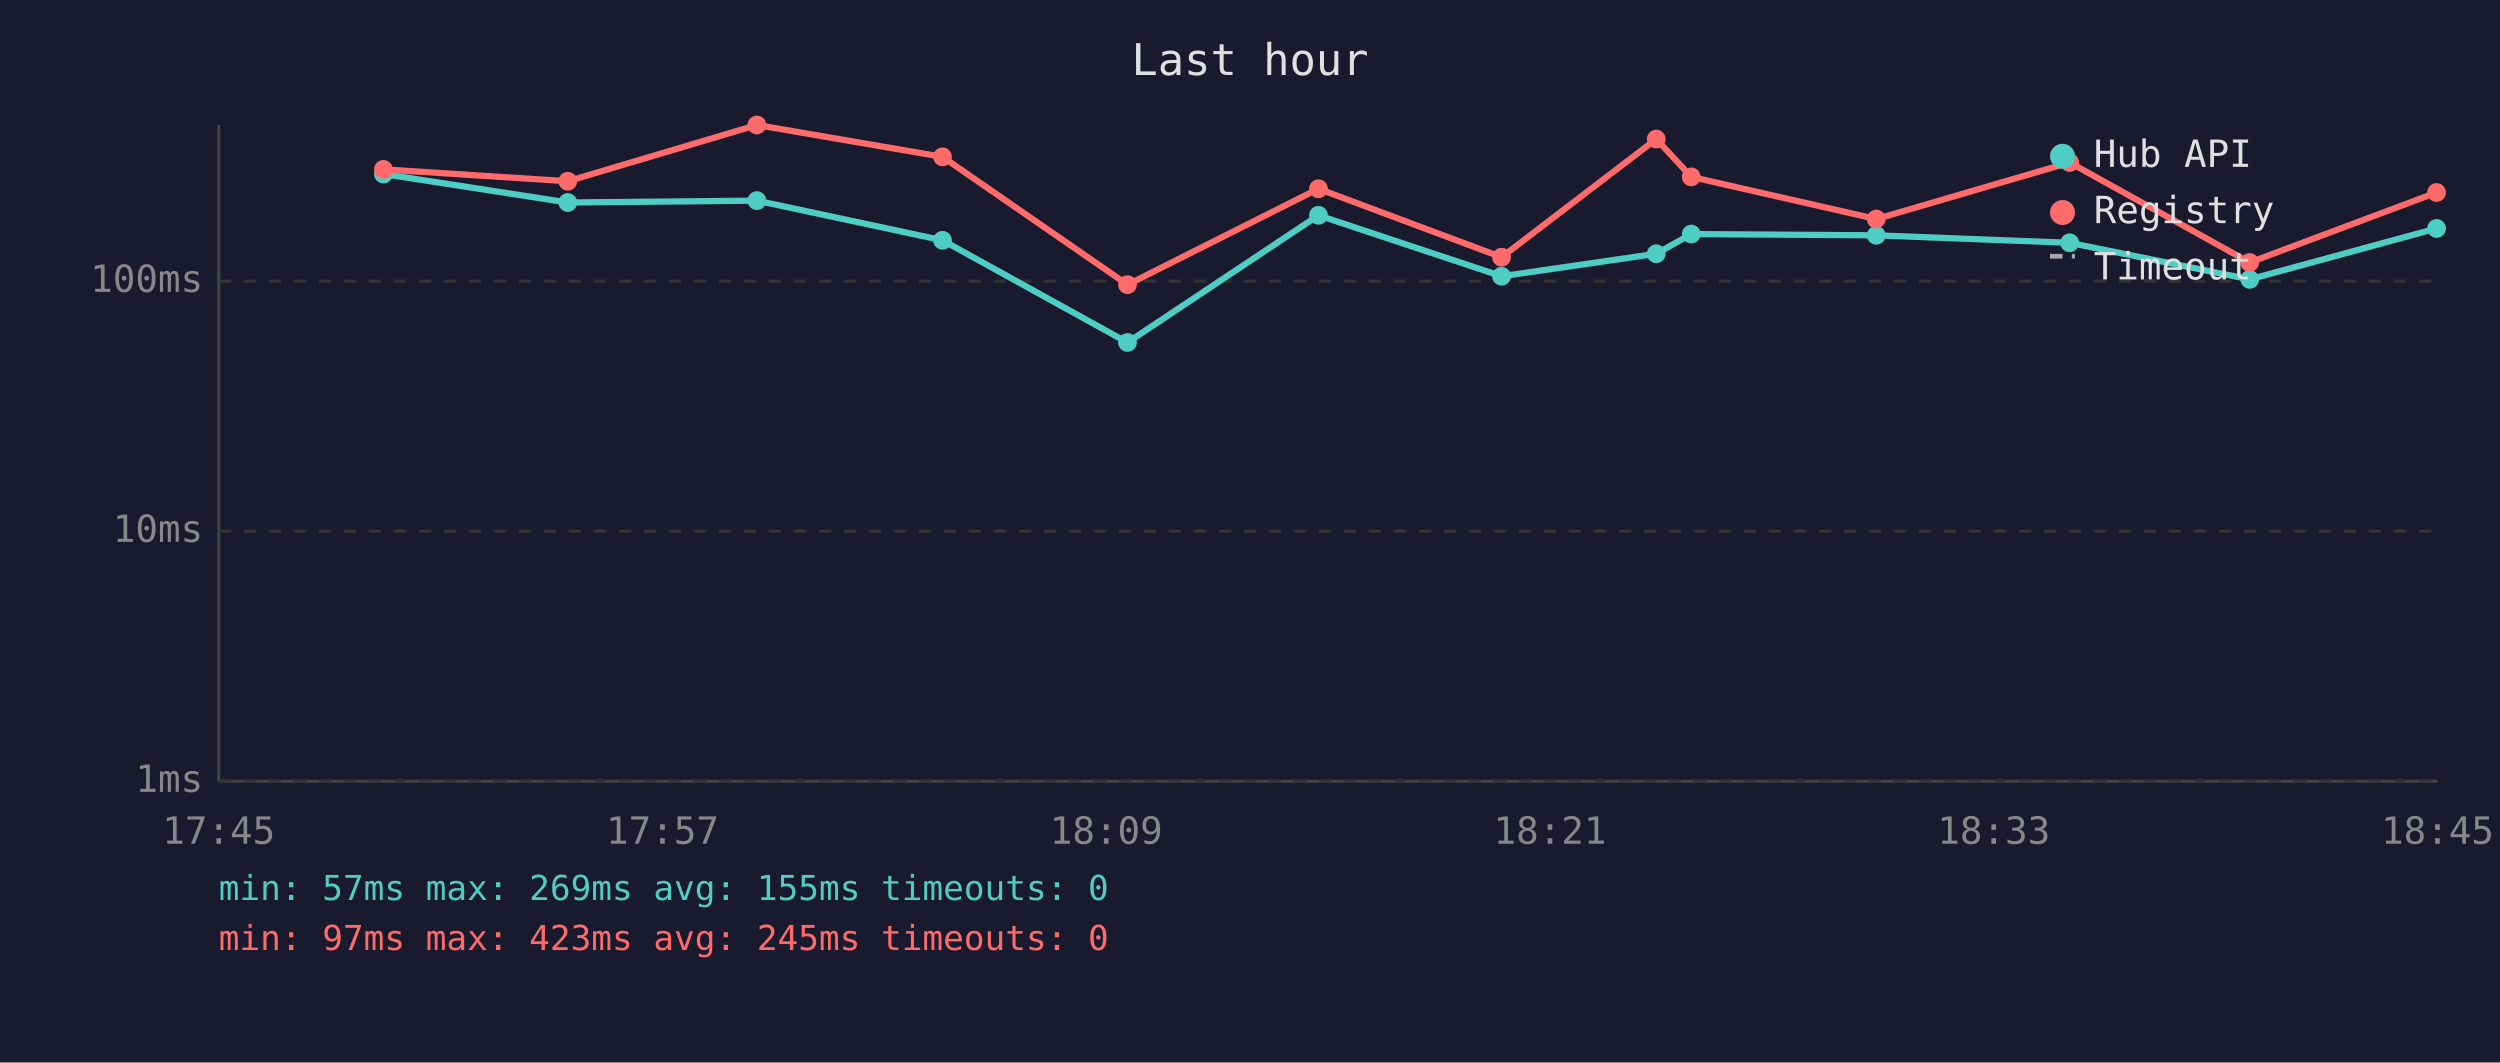
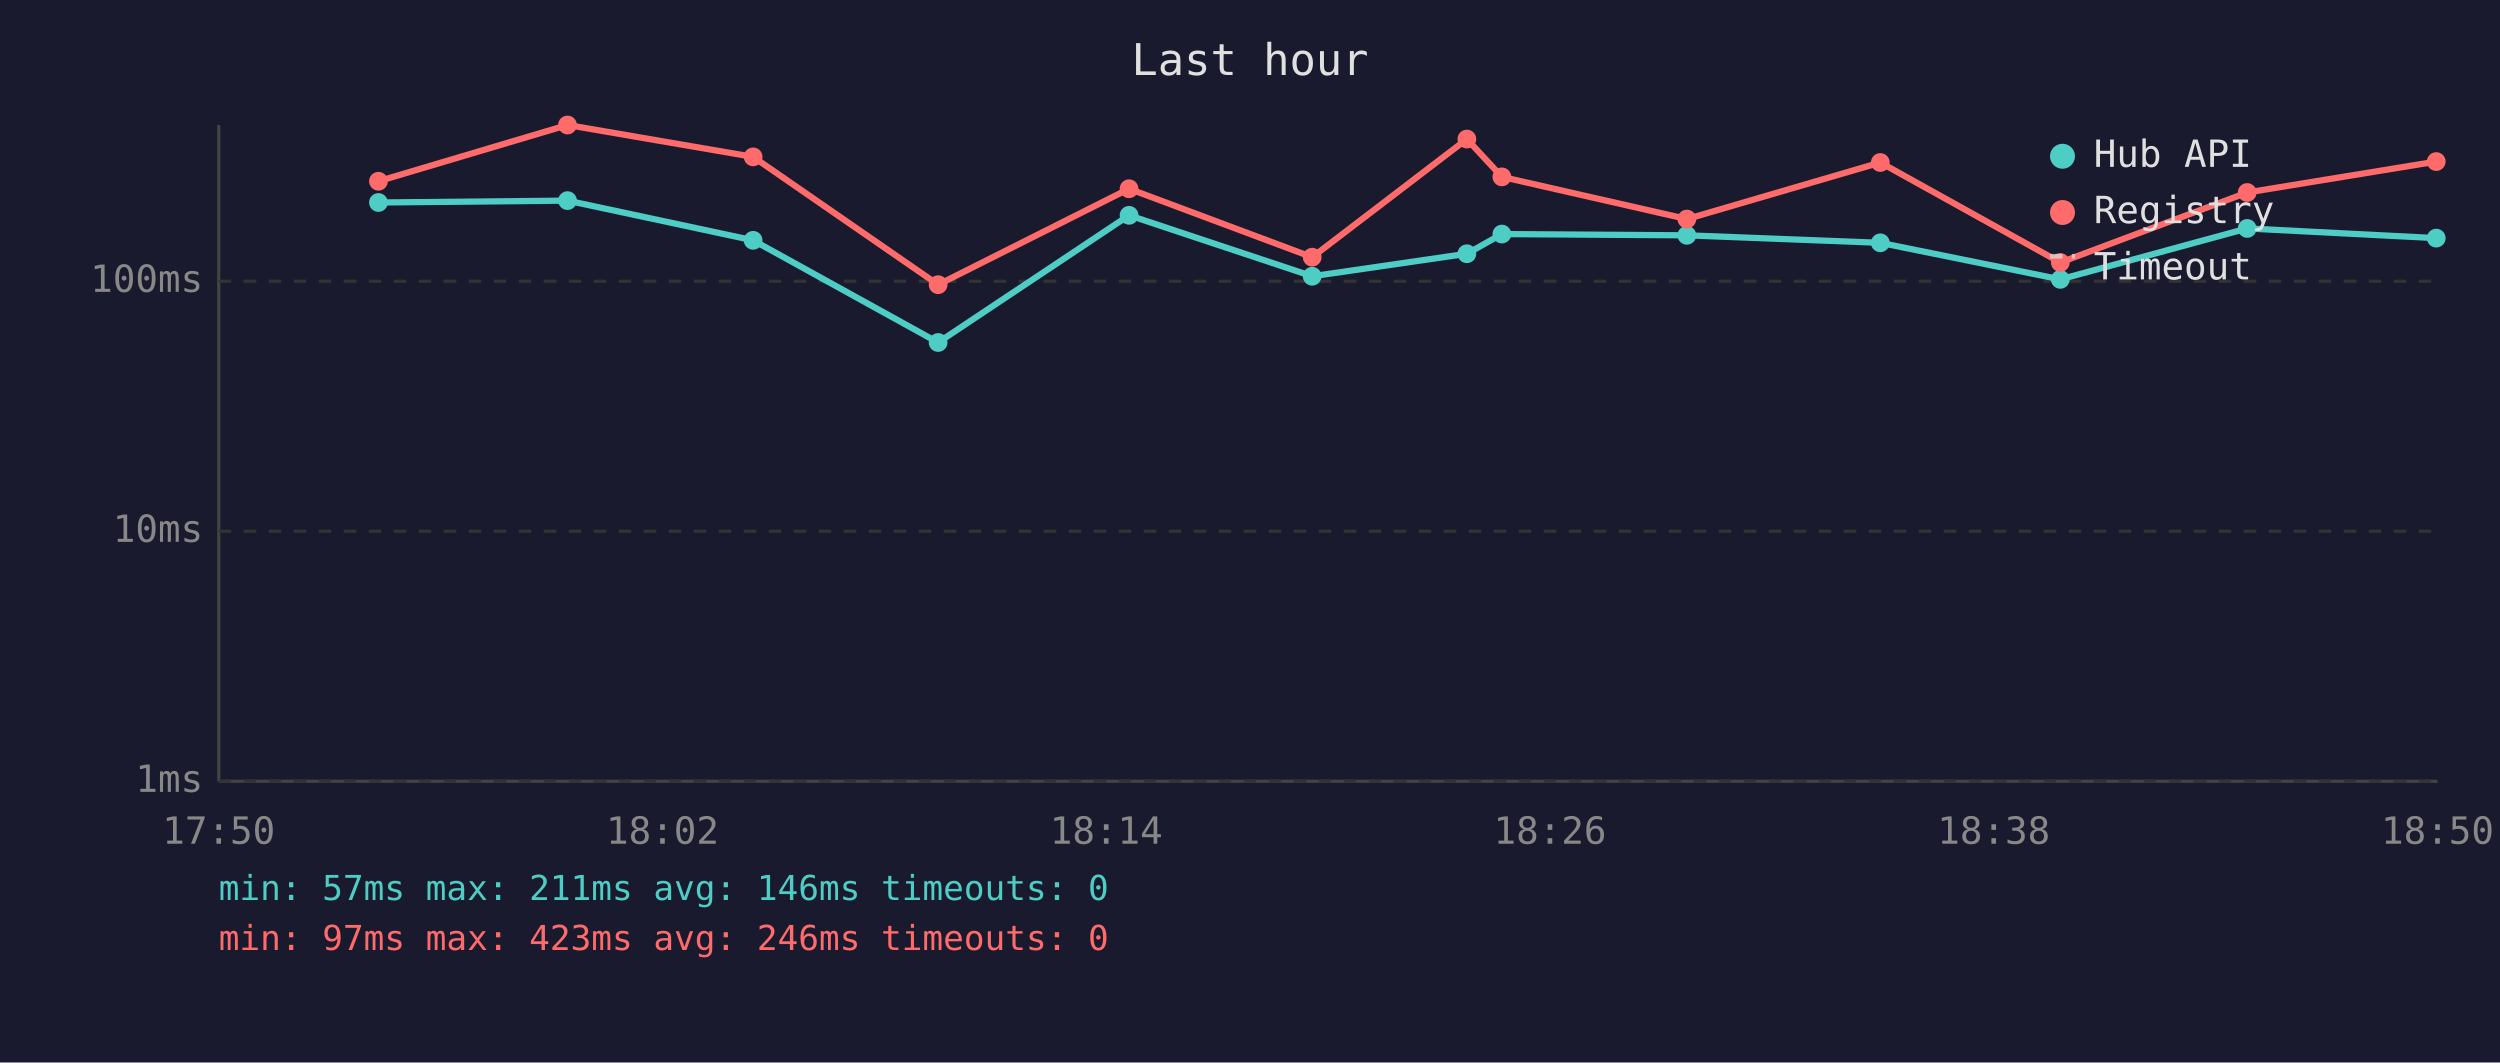
<svg xmlns="http://www.w3.org/2000/svg" viewBox="0 0 800 340" font-family="monospace" font-size="12">
  <rect width="800" height="340" fill="#1a1a2e" />
  <text x="400" y="24" fill="#e0e0e0" font-size="14" text-anchor="middle">Last hour</text>
  <line x1="70" y1="40" x2="70" y2="250" stroke="#444" stroke-width="1" />
  <line x1="70" y1="250" x2="780" y2="250" stroke="#444" stroke-width="1" />
  <line x1="70" y1="250" x2="780" y2="250" stroke="#333" stroke-width="1" stroke-dasharray="4" />
  <text x="65" y="250" fill="#888" text-anchor="end" dominant-baseline="middle">1ms</text>
  <line x1="70" y1="170" x2="780" y2="170" stroke="#333" stroke-width="1" stroke-dasharray="4" />
  <text x="65" y="170" fill="#888" text-anchor="end" dominant-baseline="middle">10ms</text>
  <line x1="70" y1="90" x2="780" y2="90" stroke="#333" stroke-width="1" stroke-dasharray="4" />
  <text x="65" y="90" fill="#888" text-anchor="end" dominant-baseline="middle">100ms</text>
-   <text x="70" y="270" fill="#888" text-anchor="middle">17:45</text>
-   <text x="212" y="270" fill="#888" text-anchor="middle">17:57</text>
-   <text x="354" y="270" fill="#888" text-anchor="middle">18:09</text>
-   <text x="496" y="270" fill="#888" text-anchor="middle">18:21</text>
-   <text x="638" y="270" fill="#888" text-anchor="middle">18:33</text>
-   <text x="780" y="270" fill="#888" text-anchor="middle">18:45</text>
-   <polyline points="122.7,55.7 181.7,64.8 242.2,64.2 301.6,76.9 360.8,109.6 421.9,68.9 480.5,88.4 530.0,81.2 541.2,74.9 600.4,75.3 662.3,77.7 719.9,89.4 779.7,73.1" fill="none" stroke="#4ecdc4" stroke-width="2" opacity="1" />
-   <circle cx="122.7" cy="55.7" r="3" fill="#4ecdc4" />
-   <circle cx="181.7" cy="64.8" r="3" fill="#4ecdc4" />
-   <circle cx="242.2" cy="64.2" r="3" fill="#4ecdc4" />
-   <circle cx="301.6" cy="76.9" r="3" fill="#4ecdc4" />
-   <circle cx="360.8" cy="109.6" r="3" fill="#4ecdc4" />
-   <circle cx="421.9" cy="68.9" r="3" fill="#4ecdc4" />
-   <circle cx="480.5" cy="88.4" r="3" fill="#4ecdc4" />
-   <circle cx="530.0" cy="81.2" r="3" fill="#4ecdc4" />
-   <circle cx="541.2" cy="74.9" r="3" fill="#4ecdc4" />
-   <circle cx="600.4" cy="75.3" r="3" fill="#4ecdc4" />
-   <circle cx="662.3" cy="77.7" r="3" fill="#4ecdc4" />
-   <circle cx="719.9" cy="89.4" r="3" fill="#4ecdc4" />
-   <circle cx="779.7" cy="73.1" r="3" fill="#4ecdc4" />
-   <polyline points="122.7,54.2 181.7,58.0 242.2,40.0 301.6,50.2 360.8,91.1 421.9,60.4 480.5,82.3 530.0,44.5 541.2,56.6 600.4,70.1 662.3,52.0 719.9,84.0 779.7,61.6" fill="none" stroke="#ff6b6b" stroke-width="2" opacity="1" />
-   <circle cx="122.7" cy="54.2" r="3" fill="#ff6b6b" />
-   <circle cx="181.7" cy="58.0" r="3" fill="#ff6b6b" />
-   <circle cx="242.2" cy="40.0" r="3" fill="#ff6b6b" />
-   <circle cx="301.6" cy="50.2" r="3" fill="#ff6b6b" />
-   <circle cx="360.8" cy="91.1" r="3" fill="#ff6b6b" />
-   <circle cx="421.9" cy="60.4" r="3" fill="#ff6b6b" />
-   <circle cx="480.5" cy="82.3" r="3" fill="#ff6b6b" />
-   <circle cx="530.0" cy="44.5" r="3" fill="#ff6b6b" />
-   <circle cx="541.2" cy="56.6" r="3" fill="#ff6b6b" />
-   <circle cx="600.4" cy="70.1" r="3" fill="#ff6b6b" />
-   <circle cx="662.3" cy="52.0" r="3" fill="#ff6b6b" />
-   <circle cx="719.9" cy="84.0" r="3" fill="#ff6b6b" />
-   <circle cx="779.7" cy="61.6" r="3" fill="#ff6b6b" />
+   <text x="70" y="270" fill="#888" text-anchor="middle">17:50</text>
+   <text x="212" y="270" fill="#888" text-anchor="middle">18:02</text>
+   <text x="354" y="270" fill="#888" text-anchor="middle">18:14</text>
+   <text x="496" y="270" fill="#888" text-anchor="middle">18:26</text>
+   <text x="638" y="270" fill="#888" text-anchor="middle">18:38</text>
+   <text x="780" y="270" fill="#888" text-anchor="middle">18:50</text>
+   <polyline points="121.1,64.8 181.6,64.2 241.0,76.9 300.2,109.6 361.3,68.9 419.9,88.4 469.4,81.2 480.6,74.9 539.8,75.3 601.7,77.7 659.3,89.4 719.1,73.1 779.6,76.2" fill="none" stroke="#4ecdc4" stroke-width="2" opacity="1" />
+   <circle cx="121.1" cy="64.8" r="3" fill="#4ecdc4" />
+   <circle cx="181.6" cy="64.2" r="3" fill="#4ecdc4" />
+   <circle cx="241.0" cy="76.9" r="3" fill="#4ecdc4" />
+   <circle cx="300.2" cy="109.6" r="3" fill="#4ecdc4" />
+   <circle cx="361.3" cy="68.9" r="3" fill="#4ecdc4" />
+   <circle cx="419.9" cy="88.4" r="3" fill="#4ecdc4" />
+   <circle cx="469.4" cy="81.2" r="3" fill="#4ecdc4" />
+   <circle cx="480.6" cy="74.9" r="3" fill="#4ecdc4" />
+   <circle cx="539.8" cy="75.3" r="3" fill="#4ecdc4" />
+   <circle cx="601.7" cy="77.7" r="3" fill="#4ecdc4" />
+   <circle cx="659.3" cy="89.4" r="3" fill="#4ecdc4" />
+   <circle cx="719.1" cy="73.1" r="3" fill="#4ecdc4" />
+   <circle cx="779.6" cy="76.2" r="3" fill="#4ecdc4" />
+   <polyline points="121.1,58.0 181.6,40.0 241.0,50.2 300.2,91.1 361.3,60.4 419.9,82.3 469.4,44.5 480.6,56.6 539.8,70.1 601.7,52.0 659.3,84.0 719.1,61.6 779.6,51.7" fill="none" stroke="#ff6b6b" stroke-width="2" opacity="1" />
+   <circle cx="121.1" cy="58.0" r="3" fill="#ff6b6b" />
+   <circle cx="181.6" cy="40.0" r="3" fill="#ff6b6b" />
+   <circle cx="241.0" cy="50.2" r="3" fill="#ff6b6b" />
+   <circle cx="300.2" cy="91.1" r="3" fill="#ff6b6b" />
+   <circle cx="361.3" cy="60.4" r="3" fill="#ff6b6b" />
+   <circle cx="419.9" cy="82.3" r="3" fill="#ff6b6b" />
+   <circle cx="469.4" cy="44.5" r="3" fill="#ff6b6b" />
+   <circle cx="480.6" cy="56.6" r="3" fill="#ff6b6b" />
+   <circle cx="539.8" cy="70.1" r="3" fill="#ff6b6b" />
+   <circle cx="601.7" cy="52.0" r="3" fill="#ff6b6b" />
+   <circle cx="659.3" cy="84.0" r="3" fill="#ff6b6b" />
+   <circle cx="719.1" cy="61.6" r="3" fill="#ff6b6b" />
+   <circle cx="779.6" cy="51.7" r="3" fill="#ff6b6b" />
  <circle cx="660" cy="50" r="4" fill="#4ecdc4" />
  <text x="670" y="50" fill="#e0e0e0" dominant-baseline="middle">Hub API</text>
  <circle cx="660" cy="68" r="4" fill="#ff6b6b" />
  <text x="670" y="68" fill="#e0e0e0" dominant-baseline="middle">Registry</text>
  <line x1="656" y1="82" x2="664" y2="82" stroke="#e0e0e0" stroke-width="1.5" stroke-dasharray="4,3" opacity="0.7" />
  <text x="670" y="86" fill="#e0e0e0" dominant-baseline="middle">Timeout</text>
-   <text x="70" y="288" fill="#4ecdc4" font-size="11">min: 57ms  max: 269ms  avg: 155ms  timeouts: 0</text>
-   <text x="70" y="304" fill="#ff6b6b" font-size="11">min: 97ms  max: 423ms  avg: 245ms  timeouts: 0</text>
+   <text x="70" y="288" fill="#4ecdc4" font-size="11">min: 57ms  max: 211ms  avg: 146ms  timeouts: 0</text>
+   <text x="70" y="304" fill="#ff6b6b" font-size="11">min: 97ms  max: 423ms  avg: 246ms  timeouts: 0</text>
</svg>
